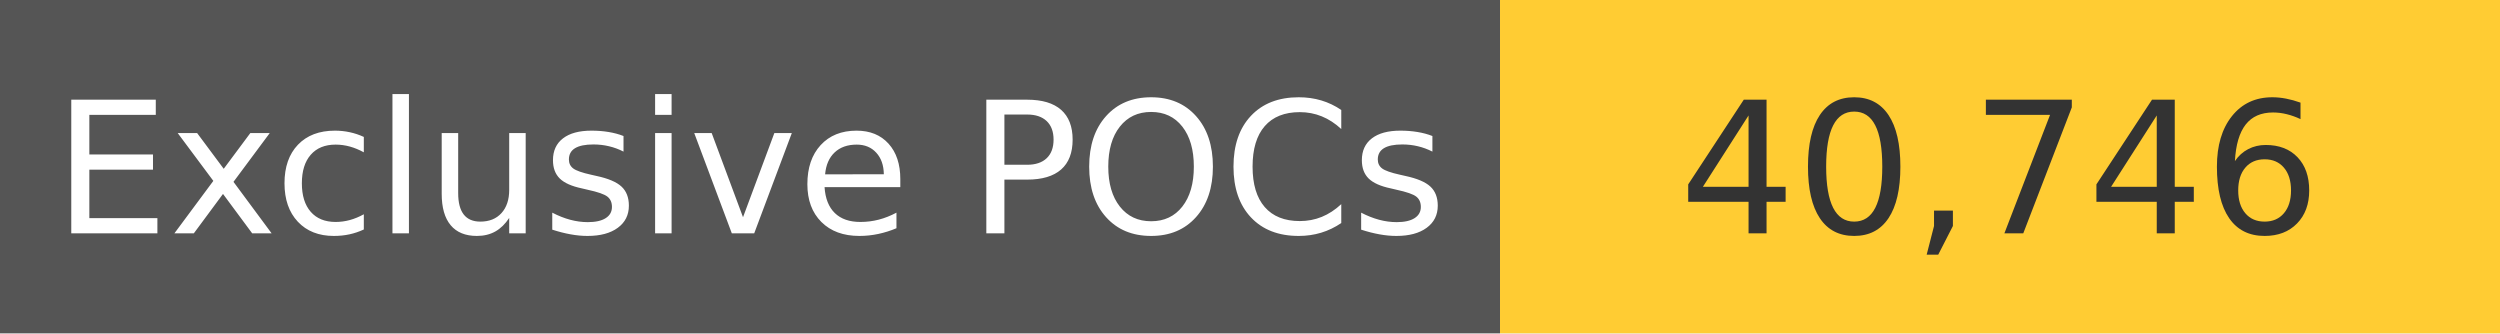
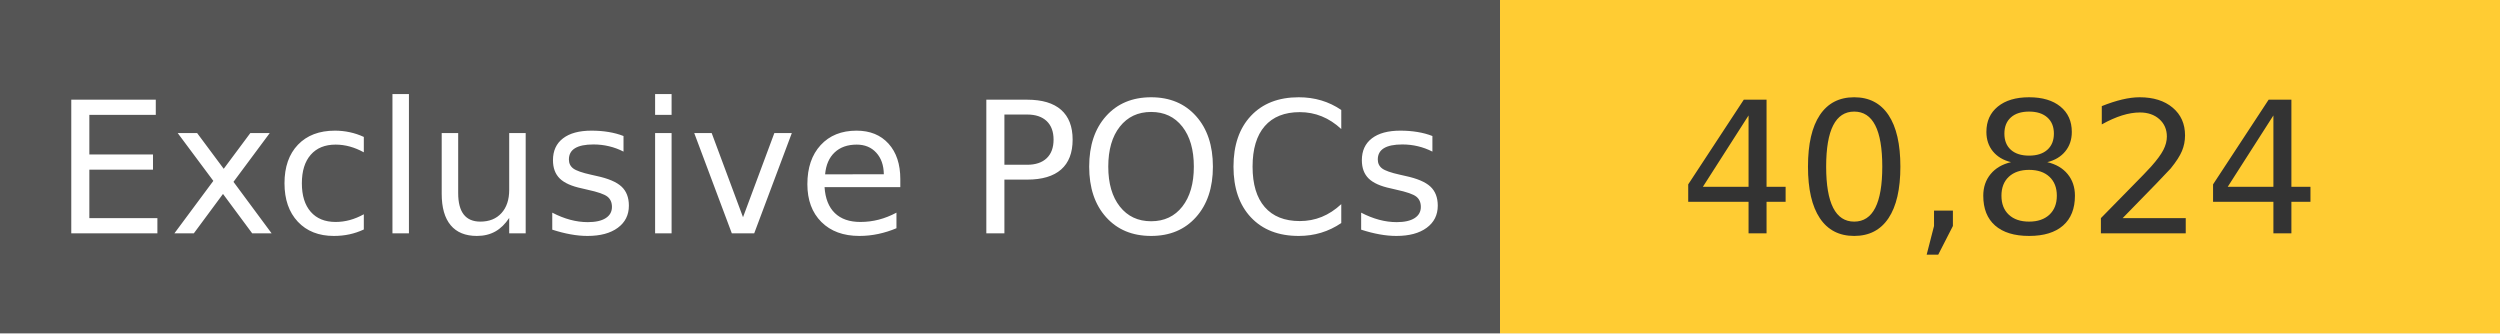
<svg xmlns="http://www.w3.org/2000/svg" width="150" height="20" role="img">
  <linearGradient id="s" x2="0" y2="100%">
    <stop offset="0" stop-color="#bbb" stop-opacity=".1" />
    <stop offset="1" stop-opacity=".1" />
  </linearGradient>
  <g>
    <rect width="90" height="20" fill="#555" />
    <rect x="90" width="267" height="20" fill="#ffcc33" />
  </g>
  <g fill="#fff" text-anchor="middle" font-family="Verdana,Geneva,DejaVu Sans,sans-serif" text-rendering="geometricPrecision" font-size="110">
    <text x="450" y="140" transform="scale(.1)" fill="#fff">
            Exclusive POCs
        </text>
    <text x="1200" y="140" transform="scale(.1)" fill="#333">
-             40,746
+             40,824
        </text>
  </g>
</svg>
